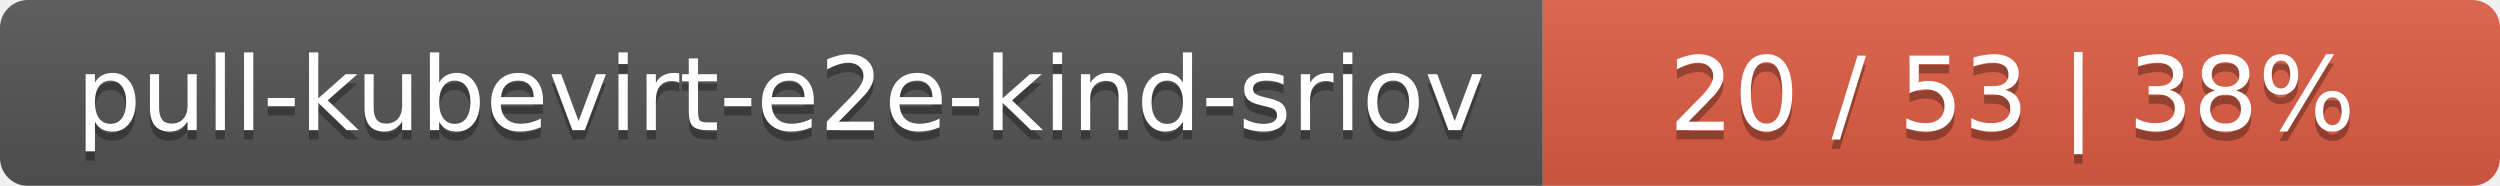
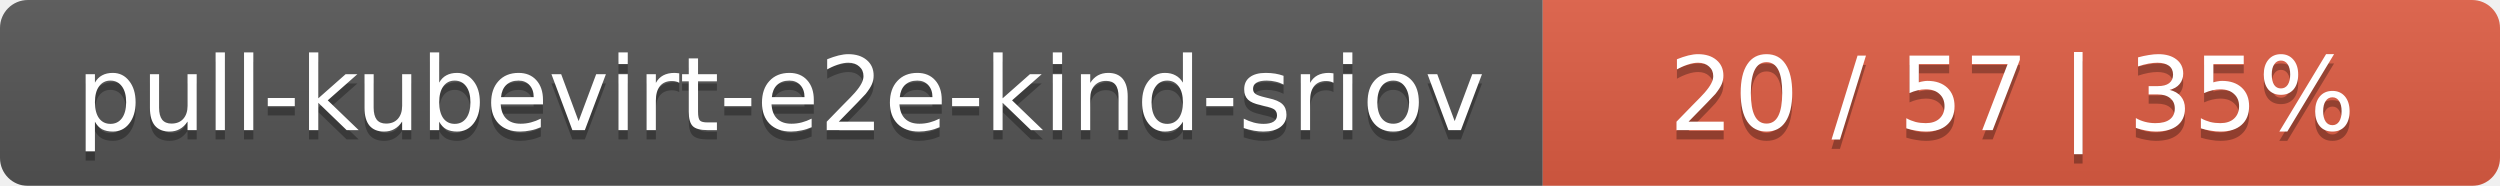
<svg xmlns="http://www.w3.org/2000/svg" width="269" height="20">
  <linearGradient id="smooth" x2="0" y2="100%">
    <stop offset="0" stop-color="#bbb" stop-opacity=".1" />
    <stop offset="1" stop-opacity=".1" />
  </linearGradient>
  <mask id="round">
    <rect width="269" height="20" rx="3" fill="#fff" />
  </mask>
  <g mask="url(#round)">
    <rect width="166" height="20" fill="#555" />
    <rect x="166" width="103" height="20" fill="#e05d44" />
    <rect width="269" height="20" fill="url(#smooth)" />
  </g>
  <g fill="#fff" text-anchor="middle" font-family="DejaVu Sans,Verdana,Geneva,sans-serif" font-size="11">
    <text x="84" y="15" fill="#010101" fill-opacity=".3">pull-kubevirt-e2e-kind-sriov</text>
    <text x="84" y="14">pull-kubevirt-e2e-kind-sriov</text>
-     <text x="216.5" y="15" fill="#010101" fill-opacity=".3">20 / 53    |    38%</text>
-     <text x="216.5" y="14">20 / 53    |    38%</text>
+     <text x="216.5" y="15" fill="#010101" fill-opacity=".3">20 / 57    |    35%</text>
+     <text x="216.5" y="14">20 / 57    |    35%</text>
  </g>
</svg>
